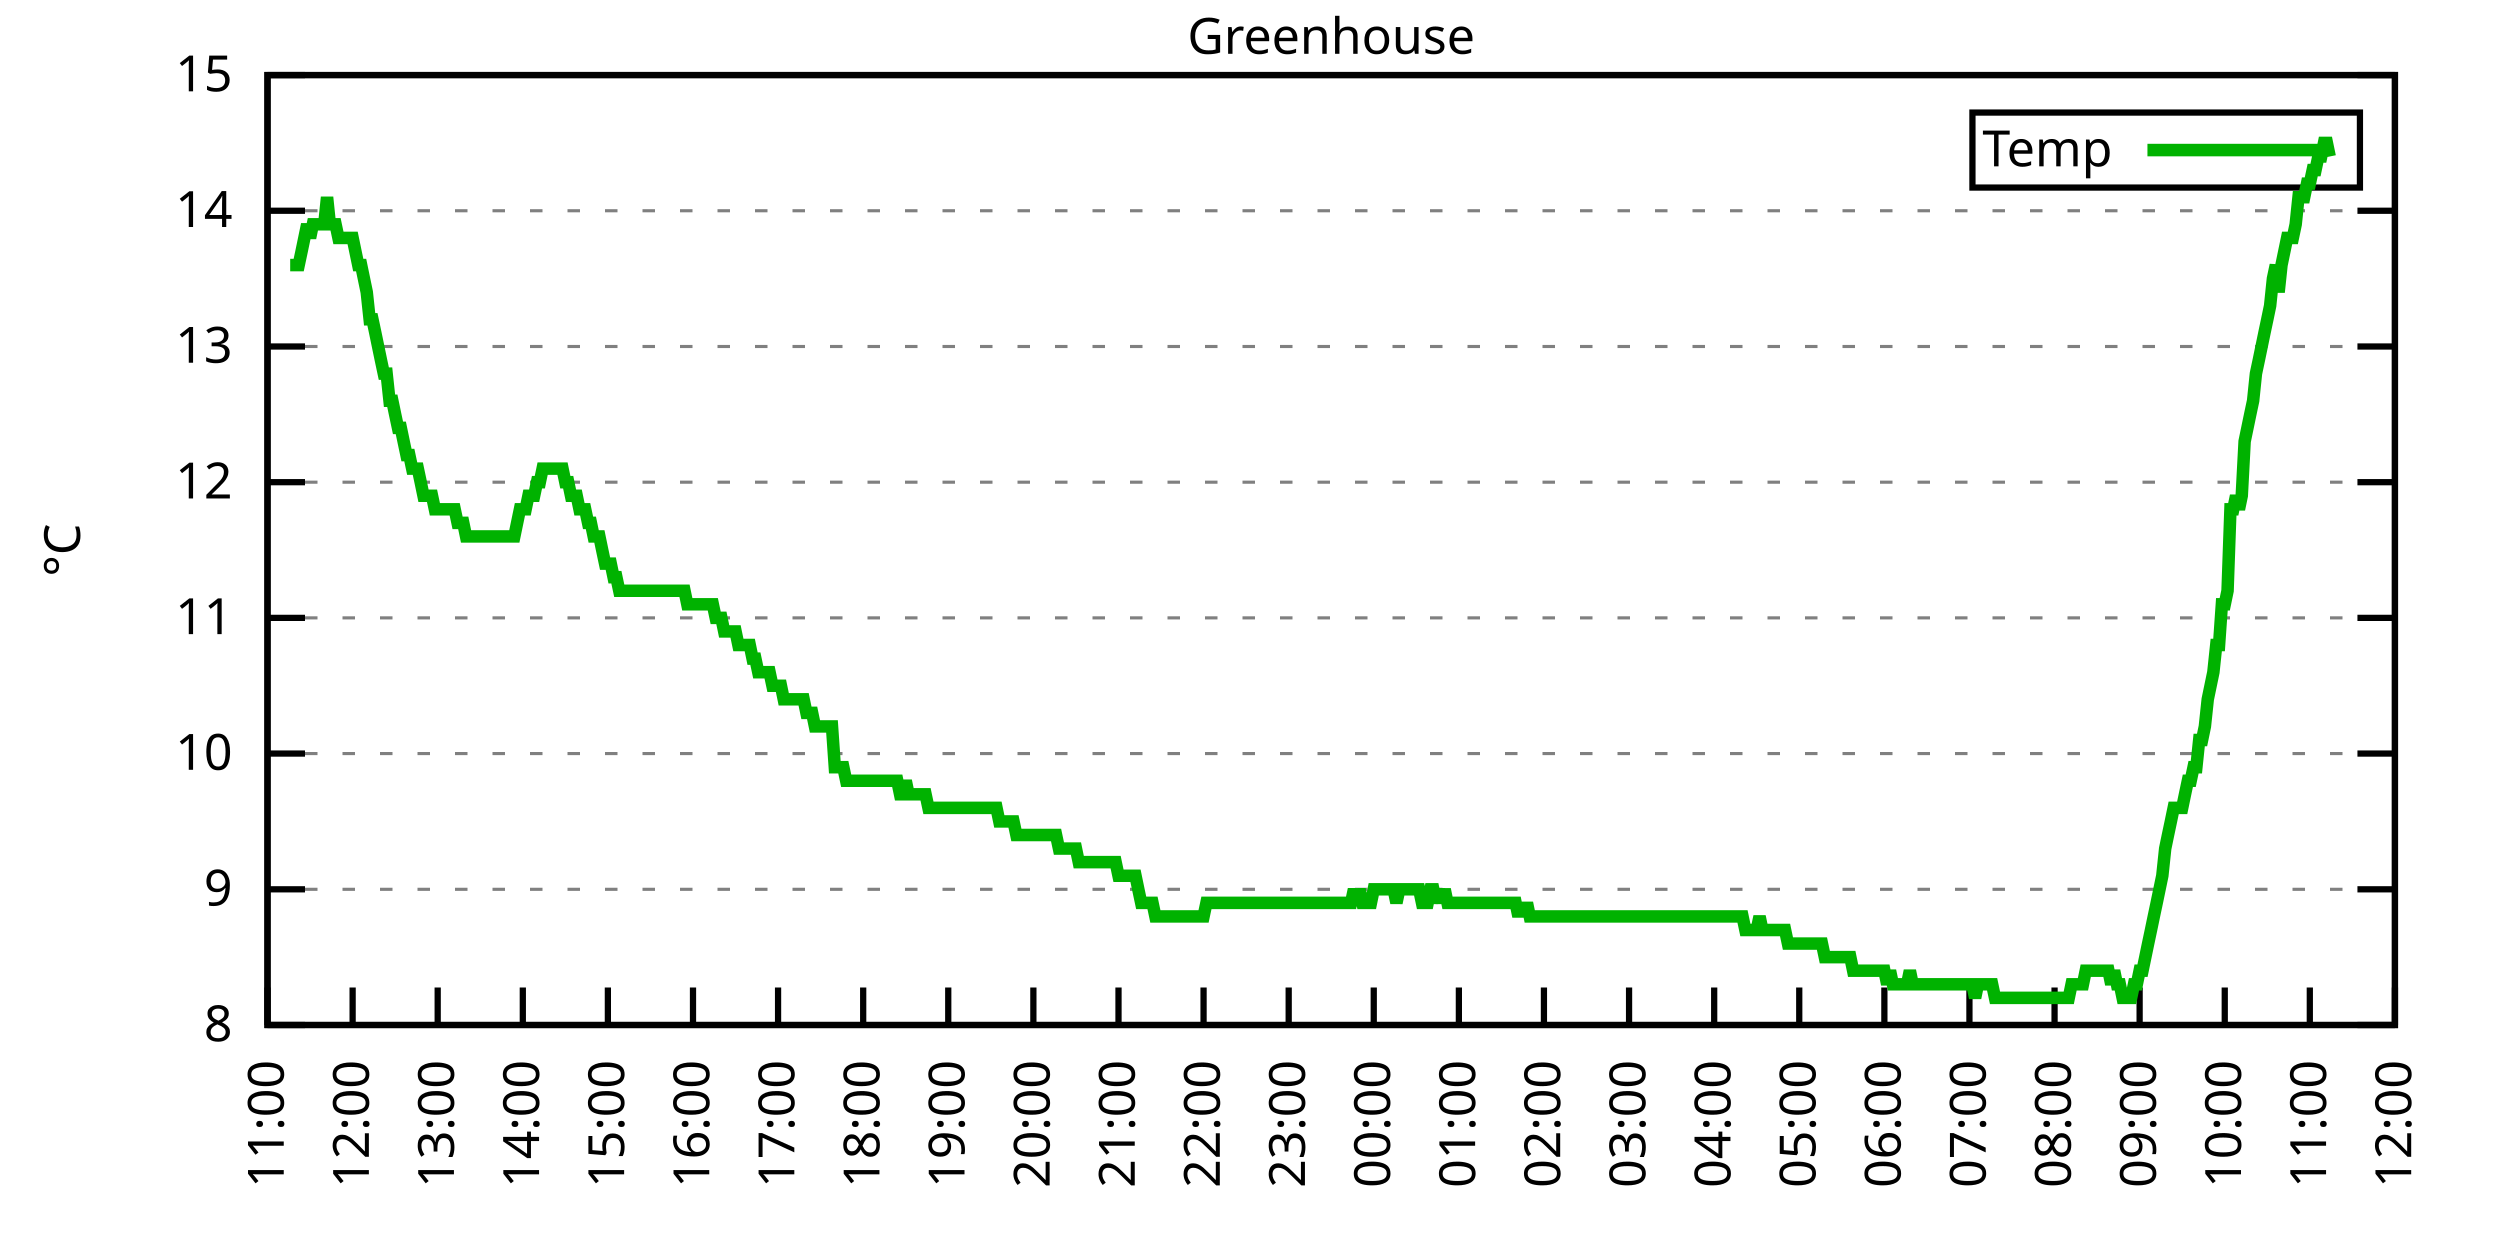
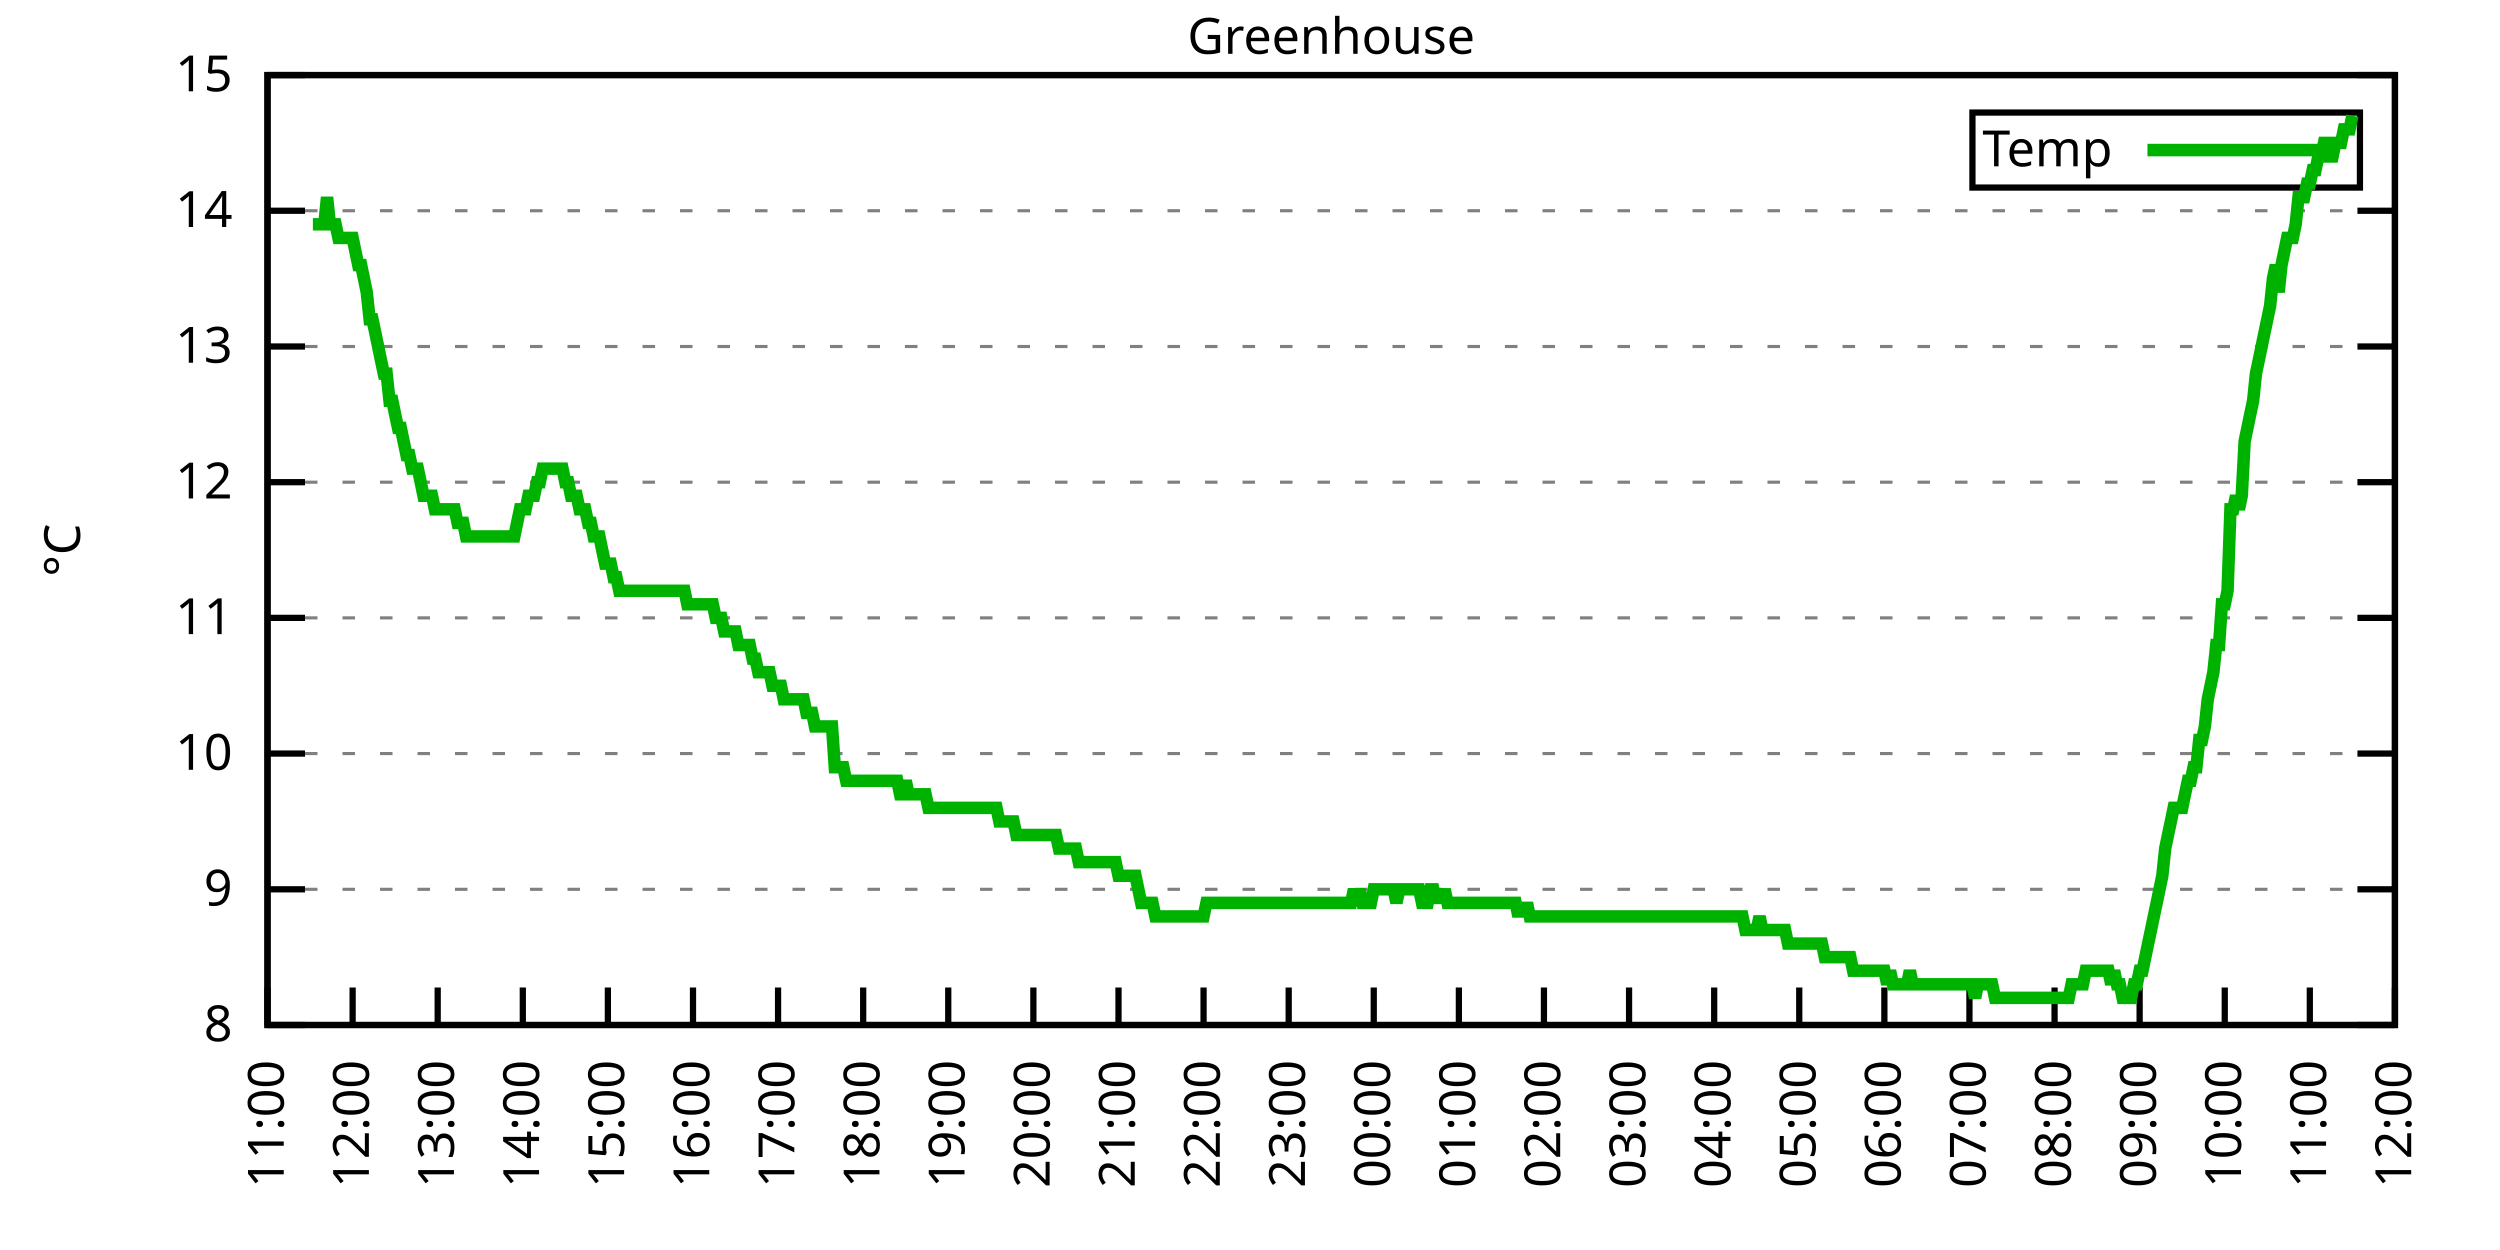
<svg xmlns="http://www.w3.org/2000/svg" xmlns:xlink="http://www.w3.org/1999/xlink" width="400" height="200" viewBox="0 0 400 200">
  <g id="gnuplot_canvas">
    <rect x="0" y="0" width="400" height="200" fill="none" />
    <defs>
      <circle id="gpDot" r="0.5" stroke-width="0.5" stroke="currentColor" />
      <path id="gpPt0" stroke-width="0.333" stroke="currentColor" d="M-1,0 h2 M0,-1 v2" />
      <path id="gpPt1" stroke-width="0.333" stroke="currentColor" d="M-1,-1 L1,1 M1,-1 L-1,1" />
      <path id="gpPt2" stroke-width="0.333" stroke="currentColor" d="M-1,0 L1,0 M0,-1 L0,1 M-1,-1 L1,1 M-1,1 L1,-1" />
      <rect id="gpPt3" stroke-width="0.333" stroke="currentColor" x="-1" y="-1" width="2" height="2" />
      <rect id="gpPt4" stroke-width="0.333" stroke="currentColor" fill="currentColor" x="-1" y="-1" width="2" height="2" />
      <circle id="gpPt5" stroke-width="0.333" stroke="currentColor" cx="0" cy="0" r="1" />
      <use xlink:href="#gpPt5" id="gpPt6" fill="currentColor" stroke="none" />
      <path id="gpPt7" stroke-width="0.333" stroke="currentColor" d="M0,-1.33 L-1.33,0.67 L1.33,0.67 z" />
      <use xlink:href="#gpPt7" id="gpPt8" fill="currentColor" stroke="none" />
      <use xlink:href="#gpPt7" id="gpPt9" stroke="currentColor" transform="rotate(180)" />
      <use xlink:href="#gpPt9" id="gpPt10" fill="currentColor" stroke="none" />
      <use xlink:href="#gpPt3" id="gpPt11" stroke="currentColor" transform="rotate(45)" />
      <use xlink:href="#gpPt11" id="gpPt12" fill="currentColor" stroke="none" />
      <path id="gpPt13" stroke-width="0.333" stroke="currentColor" d="M0,1.330 L1.265,0.411 L0.782,-1.067 L-0.782,-1.076 L-1.265,0.411 z" />
      <use xlink:href="#gpPt13" id="gpPt14" fill="currentColor" stroke="none" />
      <filter id="textbox" filterUnits="objectBoundingBox" x="0" y="0" height="1" width="1">
        <feFlood flood-color="white" flood-opacity="1" result="bgnd" />
        <feComposite in="SourceGraphic" in2="bgnd" operator="atop" />
      </filter>
      <filter id="greybox" filterUnits="objectBoundingBox" x="0" y="0" height="1" width="1">
        <feFlood flood-color="lightgrey" flood-opacity="1" result="grey" />
        <feComposite in="SourceGraphic" in2="grey" operator="atop" />
      </filter>
    </defs>
    <g fill="none" color="white" stroke="currentColor" stroke-width="1.00" stroke-linecap="butt" stroke-linejoin="miter">
</g>
    <g fill="none" color="black" stroke="currentColor" stroke-width="1.00" stroke-linecap="butt" stroke-linejoin="miter">
      <g stroke="none" shape-rendering="crispEdges">
        <polygon fill="rgb(255, 255, 255)" points="42.80,164.00 383.18,164.00 383.18,12.02 42.80,12.02 " />
      </g>
    </g>
    <g fill="none" color="black" stroke="currentColor" stroke-width="1.00" stroke-linecap="butt" stroke-linejoin="miter">
</g>
    <g fill="none" color="black" stroke="black" stroke-width="0.50" stroke-linecap="butt" stroke-linejoin="miter">
</g>
    <g fill="none" color="gray" stroke="currentColor" stroke-width="0.50" stroke-linecap="butt" stroke-linejoin="miter">
      <path stroke="gray" stroke-dasharray="2,4" class="gridline" d="M42.80,164.00 L383.19,164.00  " />
    </g>
    <g fill="none" color="gray" stroke="gray" stroke-width="1.00" stroke-linecap="butt" stroke-linejoin="miter">
</g>
    <g fill="none" color="black" stroke="currentColor" stroke-width="1.00" stroke-linecap="butt" stroke-linejoin="miter">
      <path stroke="black" d="M42.80,164.00 L48.80,164.00 M383.19,164.00 L377.19,164.00  " />
      <g transform="translate(37.20,166.60)" stroke="none" fill="black" font-family="Sans" font-size="8.00" text-anchor="end">
        <text>
          <tspan font-family="Sans"> 8</tspan>
        </text>
      </g>
    </g>
    <g fill="none" color="black" stroke="currentColor" stroke-width="1.00" stroke-linecap="butt" stroke-linejoin="miter">
</g>
    <g fill="none" color="black" stroke="black" stroke-width="0.50" stroke-linecap="butt" stroke-linejoin="miter">
</g>
    <g fill="none" color="gray" stroke="currentColor" stroke-width="0.50" stroke-linecap="butt" stroke-linejoin="miter">
      <path stroke="gray" stroke-dasharray="2,4" class="gridline" d="M42.80,142.29 L383.19,142.29  " />
    </g>
    <g fill="none" color="gray" stroke="gray" stroke-width="1.00" stroke-linecap="butt" stroke-linejoin="miter">
</g>
    <g fill="none" color="black" stroke="currentColor" stroke-width="1.00" stroke-linecap="butt" stroke-linejoin="miter">
      <path stroke="black" d="M42.80,142.29 L48.80,142.29 M383.19,142.29 L377.19,142.29  " />
      <g transform="translate(37.20,144.89)" stroke="none" fill="black" font-family="Sans" font-size="8.00" text-anchor="end">
        <text>
          <tspan font-family="Sans"> 9</tspan>
        </text>
      </g>
    </g>
    <g fill="none" color="black" stroke="currentColor" stroke-width="1.00" stroke-linecap="butt" stroke-linejoin="miter">
</g>
    <g fill="none" color="black" stroke="black" stroke-width="0.50" stroke-linecap="butt" stroke-linejoin="miter">
</g>
    <g fill="none" color="gray" stroke="currentColor" stroke-width="0.50" stroke-linecap="butt" stroke-linejoin="miter">
      <path stroke="gray" stroke-dasharray="2,4" class="gridline" d="M42.80,120.57 L383.19,120.57  " />
    </g>
    <g fill="none" color="gray" stroke="gray" stroke-width="1.00" stroke-linecap="butt" stroke-linejoin="miter">
</g>
    <g fill="none" color="black" stroke="currentColor" stroke-width="1.00" stroke-linecap="butt" stroke-linejoin="miter">
      <path stroke="black" d="M42.80,120.57 L48.80,120.57 M383.19,120.57 L377.19,120.57  " />
      <g transform="translate(37.20,123.17)" stroke="none" fill="black" font-family="Sans" font-size="8.00" text-anchor="end">
        <text>
          <tspan font-family="Sans"> 10</tspan>
        </text>
      </g>
    </g>
    <g fill="none" color="black" stroke="currentColor" stroke-width="1.00" stroke-linecap="butt" stroke-linejoin="miter">
</g>
    <g fill="none" color="black" stroke="black" stroke-width="0.50" stroke-linecap="butt" stroke-linejoin="miter">
</g>
    <g fill="none" color="gray" stroke="currentColor" stroke-width="0.50" stroke-linecap="butt" stroke-linejoin="miter">
      <path stroke="gray" stroke-dasharray="2,4" class="gridline" d="M42.80,98.86 L383.19,98.86  " />
    </g>
    <g fill="none" color="gray" stroke="gray" stroke-width="1.00" stroke-linecap="butt" stroke-linejoin="miter">
</g>
    <g fill="none" color="black" stroke="currentColor" stroke-width="1.00" stroke-linecap="butt" stroke-linejoin="miter">
      <path stroke="black" d="M42.80,98.86 L48.80,98.86 M383.19,98.86 L377.19,98.86  " />
      <g transform="translate(37.20,101.46)" stroke="none" fill="black" font-family="Sans" font-size="8.00" text-anchor="end">
        <text>
          <tspan font-family="Sans"> 11</tspan>
        </text>
      </g>
    </g>
    <g fill="none" color="black" stroke="currentColor" stroke-width="1.00" stroke-linecap="butt" stroke-linejoin="miter">
</g>
    <g fill="none" color="black" stroke="black" stroke-width="0.50" stroke-linecap="butt" stroke-linejoin="miter">
</g>
    <g fill="none" color="gray" stroke="currentColor" stroke-width="0.50" stroke-linecap="butt" stroke-linejoin="miter">
      <path stroke="gray" stroke-dasharray="2,4" class="gridline" d="M42.80,77.15 L383.19,77.15  " />
    </g>
    <g fill="none" color="gray" stroke="gray" stroke-width="1.00" stroke-linecap="butt" stroke-linejoin="miter">
</g>
    <g fill="none" color="black" stroke="currentColor" stroke-width="1.00" stroke-linecap="butt" stroke-linejoin="miter">
      <path stroke="black" d="M42.80,77.15 L48.80,77.15 M383.19,77.15 L377.19,77.15  " />
      <g transform="translate(37.20,79.75)" stroke="none" fill="black" font-family="Sans" font-size="8.00" text-anchor="end">
        <text>
          <tspan font-family="Sans"> 12</tspan>
        </text>
      </g>
    </g>
    <g fill="none" color="black" stroke="currentColor" stroke-width="1.00" stroke-linecap="butt" stroke-linejoin="miter">
</g>
    <g fill="none" color="black" stroke="black" stroke-width="0.50" stroke-linecap="butt" stroke-linejoin="miter">
</g>
    <g fill="none" color="gray" stroke="currentColor" stroke-width="0.50" stroke-linecap="butt" stroke-linejoin="miter">
      <path stroke="gray" stroke-dasharray="2,4" class="gridline" d="M42.80,55.44 L383.19,55.44  " />
    </g>
    <g fill="none" color="gray" stroke="gray" stroke-width="1.00" stroke-linecap="butt" stroke-linejoin="miter">
</g>
    <g fill="none" color="black" stroke="currentColor" stroke-width="1.00" stroke-linecap="butt" stroke-linejoin="miter">
      <path stroke="black" d="M42.80,55.44 L48.80,55.44 M383.19,55.44 L377.19,55.44  " />
      <g transform="translate(37.20,58.04)" stroke="none" fill="black" font-family="Sans" font-size="8.00" text-anchor="end">
        <text>
          <tspan font-family="Sans"> 13</tspan>
        </text>
      </g>
    </g>
    <g fill="none" color="black" stroke="currentColor" stroke-width="1.00" stroke-linecap="butt" stroke-linejoin="miter">
</g>
    <g fill="none" color="black" stroke="black" stroke-width="0.50" stroke-linecap="butt" stroke-linejoin="miter">
</g>
    <g fill="none" color="gray" stroke="currentColor" stroke-width="0.50" stroke-linecap="butt" stroke-linejoin="miter">
      <path stroke="gray" stroke-dasharray="2,4" class="gridline" d="M42.80,33.72 L383.19,33.72  " />
    </g>
    <g fill="none" color="gray" stroke="gray" stroke-width="1.00" stroke-linecap="butt" stroke-linejoin="miter">
</g>
    <g fill="none" color="black" stroke="currentColor" stroke-width="1.00" stroke-linecap="butt" stroke-linejoin="miter">
      <path stroke="black" d="M42.80,33.72 L48.80,33.72 M383.19,33.72 L377.19,33.72  " />
      <g transform="translate(37.20,36.32)" stroke="none" fill="black" font-family="Sans" font-size="8.00" text-anchor="end">
        <text>
          <tspan font-family="Sans"> 14</tspan>
        </text>
      </g>
    </g>
    <g fill="none" color="black" stroke="currentColor" stroke-width="1.00" stroke-linecap="butt" stroke-linejoin="miter">
</g>
    <g fill="none" color="black" stroke="black" stroke-width="0.50" stroke-linecap="butt" stroke-linejoin="miter">
</g>
    <g fill="none" color="gray" stroke="currentColor" stroke-width="0.50" stroke-linecap="butt" stroke-linejoin="miter">
      <path stroke="gray" stroke-dasharray="2,4" class="gridline" d="M42.80,12.01 L383.19,12.01  " />
    </g>
    <g fill="none" color="gray" stroke="gray" stroke-width="1.00" stroke-linecap="butt" stroke-linejoin="miter">
</g>
    <g fill="none" color="black" stroke="currentColor" stroke-width="1.00" stroke-linecap="butt" stroke-linejoin="miter">
      <path stroke="black" d="M42.80,12.01 L48.80,12.01 M383.19,12.01 L377.19,12.01  " />
      <g transform="translate(37.20,14.61)" stroke="none" fill="black" font-family="Sans" font-size="8.00" text-anchor="end">
        <text>
          <tspan font-family="Sans"> 15</tspan>
        </text>
      </g>
    </g>
    <g fill="none" color="black" stroke="currentColor" stroke-width="1.00" stroke-linecap="butt" stroke-linejoin="miter">
      <path stroke="black" d="M42.80,164.00 L42.80,158.00  " />
      <g transform="translate(45.40,169.60) rotate(270.00)" stroke="none" fill="black" font-family="Sans" font-size="8.00" text-anchor="end">
        <text>
          <tspan font-family="Sans">11:00</tspan>
        </text>
      </g>
    </g>
    <g fill="none" color="black" stroke="currentColor" stroke-width="1.00" stroke-linecap="butt" stroke-linejoin="miter">
      <path stroke="black" d="M56.42,164.00 L56.42,158.00  " />
      <g transform="translate(59.02,169.60) rotate(270.00)" stroke="none" fill="black" font-family="Sans" font-size="8.00" text-anchor="end">
        <text>
          <tspan font-family="Sans">12:00</tspan>
        </text>
      </g>
    </g>
    <g fill="none" color="black" stroke="currentColor" stroke-width="1.00" stroke-linecap="butt" stroke-linejoin="miter">
      <path stroke="black" d="M70.03,164.00 L70.03,158.00  " />
      <g transform="translate(72.63,169.60) rotate(270.00)" stroke="none" fill="black" font-family="Sans" font-size="8.00" text-anchor="end">
        <text>
          <tspan font-family="Sans">13:00</tspan>
        </text>
      </g>
    </g>
    <g fill="none" color="black" stroke="currentColor" stroke-width="1.00" stroke-linecap="butt" stroke-linejoin="miter">
      <path stroke="black" d="M83.65,164.00 L83.65,158.00  " />
      <g transform="translate(86.25,169.60) rotate(270.00)" stroke="none" fill="black" font-family="Sans" font-size="8.00" text-anchor="end">
        <text>
          <tspan font-family="Sans">14:00</tspan>
        </text>
      </g>
    </g>
    <g fill="none" color="black" stroke="currentColor" stroke-width="1.00" stroke-linecap="butt" stroke-linejoin="miter">
      <path stroke="black" d="M97.26,164.00 L97.26,158.00  " />
      <g transform="translate(99.86,169.60) rotate(270.00)" stroke="none" fill="black" font-family="Sans" font-size="8.00" text-anchor="end">
        <text>
          <tspan font-family="Sans">15:00</tspan>
        </text>
      </g>
    </g>
    <g fill="none" color="black" stroke="currentColor" stroke-width="1.00" stroke-linecap="butt" stroke-linejoin="miter">
      <path stroke="black" d="M110.88,164.00 L110.88,158.00  " />
      <g transform="translate(113.48,169.60) rotate(270.00)" stroke="none" fill="black" font-family="Sans" font-size="8.00" text-anchor="end">
        <text>
          <tspan font-family="Sans">16:00</tspan>
        </text>
      </g>
    </g>
    <g fill="none" color="black" stroke="currentColor" stroke-width="1.00" stroke-linecap="butt" stroke-linejoin="miter">
      <path stroke="black" d="M124.49,164.00 L124.49,158.00  " />
      <g transform="translate(127.09,169.60) rotate(270.00)" stroke="none" fill="black" font-family="Sans" font-size="8.00" text-anchor="end">
        <text>
          <tspan font-family="Sans">17:00</tspan>
        </text>
      </g>
    </g>
    <g fill="none" color="black" stroke="currentColor" stroke-width="1.00" stroke-linecap="butt" stroke-linejoin="miter">
      <path stroke="black" d="M138.11,164.00 L138.11,158.00  " />
      <g transform="translate(140.71,169.60) rotate(270.00)" stroke="none" fill="black" font-family="Sans" font-size="8.00" text-anchor="end">
        <text>
          <tspan font-family="Sans">18:00</tspan>
        </text>
      </g>
    </g>
    <g fill="none" color="black" stroke="currentColor" stroke-width="1.00" stroke-linecap="butt" stroke-linejoin="miter">
      <path stroke="black" d="M151.72,164.00 L151.72,158.00  " />
      <g transform="translate(154.32,169.60) rotate(270.00)" stroke="none" fill="black" font-family="Sans" font-size="8.00" text-anchor="end">
        <text>
          <tspan font-family="Sans">19:00</tspan>
        </text>
      </g>
    </g>
    <g fill="none" color="black" stroke="currentColor" stroke-width="1.00" stroke-linecap="butt" stroke-linejoin="miter">
      <path stroke="black" d="M165.34,164.00 L165.34,158.00  " />
      <g transform="translate(167.94,169.60) rotate(270.00)" stroke="none" fill="black" font-family="Sans" font-size="8.00" text-anchor="end">
        <text>
          <tspan font-family="Sans">20:00</tspan>
        </text>
      </g>
    </g>
    <g fill="none" color="black" stroke="currentColor" stroke-width="1.00" stroke-linecap="butt" stroke-linejoin="miter">
      <path stroke="black" d="M178.96,164.00 L178.96,158.00  " />
      <g transform="translate(181.56,169.60) rotate(270.00)" stroke="none" fill="black" font-family="Sans" font-size="8.00" text-anchor="end">
        <text>
          <tspan font-family="Sans">21:00</tspan>
        </text>
      </g>
    </g>
    <g fill="none" color="black" stroke="currentColor" stroke-width="1.00" stroke-linecap="butt" stroke-linejoin="miter">
      <path stroke="black" d="M192.57,164.00 L192.57,158.00  " />
      <g transform="translate(195.17,169.60) rotate(270.00)" stroke="none" fill="black" font-family="Sans" font-size="8.00" text-anchor="end">
        <text>
          <tspan font-family="Sans">22:00</tspan>
        </text>
      </g>
    </g>
    <g fill="none" color="black" stroke="currentColor" stroke-width="1.00" stroke-linecap="butt" stroke-linejoin="miter">
      <path stroke="black" d="M206.19,164.00 L206.19,158.00  " />
      <g transform="translate(208.79,169.60) rotate(270.00)" stroke="none" fill="black" font-family="Sans" font-size="8.00" text-anchor="end">
        <text>
          <tspan font-family="Sans">23:00</tspan>
        </text>
      </g>
    </g>
    <g fill="none" color="black" stroke="currentColor" stroke-width="1.00" stroke-linecap="butt" stroke-linejoin="miter">
      <path stroke="black" d="M219.80,164.00 L219.80,158.00  " />
      <g transform="translate(222.40,169.60) rotate(270.00)" stroke="none" fill="black" font-family="Sans" font-size="8.00" text-anchor="end">
        <text>
          <tspan font-family="Sans">00:00</tspan>
        </text>
      </g>
    </g>
    <g fill="none" color="black" stroke="currentColor" stroke-width="1.00" stroke-linecap="butt" stroke-linejoin="miter">
      <path stroke="black" d="M233.42,164.00 L233.42,158.00  " />
      <g transform="translate(236.02,169.60) rotate(270.00)" stroke="none" fill="black" font-family="Sans" font-size="8.00" text-anchor="end">
        <text>
          <tspan font-family="Sans">01:00</tspan>
        </text>
      </g>
    </g>
    <g fill="none" color="black" stroke="currentColor" stroke-width="1.00" stroke-linecap="butt" stroke-linejoin="miter">
      <path stroke="black" d="M247.03,164.00 L247.03,158.00  " />
      <g transform="translate(249.63,169.60) rotate(270.00)" stroke="none" fill="black" font-family="Sans" font-size="8.00" text-anchor="end">
        <text>
          <tspan font-family="Sans">02:00</tspan>
        </text>
      </g>
    </g>
    <g fill="none" color="black" stroke="currentColor" stroke-width="1.00" stroke-linecap="butt" stroke-linejoin="miter">
      <path stroke="black" d="M260.65,164.00 L260.65,158.00  " />
      <g transform="translate(263.25,169.60) rotate(270.00)" stroke="none" fill="black" font-family="Sans" font-size="8.00" text-anchor="end">
        <text>
          <tspan font-family="Sans">03:00</tspan>
        </text>
      </g>
    </g>
    <g fill="none" color="black" stroke="currentColor" stroke-width="1.00" stroke-linecap="butt" stroke-linejoin="miter">
      <path stroke="black" d="M274.27,164.00 L274.27,158.00  " />
      <g transform="translate(276.87,169.60) rotate(270.00)" stroke="none" fill="black" font-family="Sans" font-size="8.00" text-anchor="end">
        <text>
          <tspan font-family="Sans">04:00</tspan>
        </text>
      </g>
    </g>
    <g fill="none" color="black" stroke="currentColor" stroke-width="1.00" stroke-linecap="butt" stroke-linejoin="miter">
      <path stroke="black" d="M287.88,164.00 L287.88,158.00  " />
      <g transform="translate(290.48,169.60) rotate(270.00)" stroke="none" fill="black" font-family="Sans" font-size="8.00" text-anchor="end">
        <text>
          <tspan font-family="Sans">05:00</tspan>
        </text>
      </g>
    </g>
    <g fill="none" color="black" stroke="currentColor" stroke-width="1.00" stroke-linecap="butt" stroke-linejoin="miter">
      <path stroke="black" d="M301.50,164.00 L301.50,158.00  " />
      <g transform="translate(304.10,169.60) rotate(270.00)" stroke="none" fill="black" font-family="Sans" font-size="8.00" text-anchor="end">
        <text>
          <tspan font-family="Sans">06:00</tspan>
        </text>
      </g>
    </g>
    <g fill="none" color="black" stroke="currentColor" stroke-width="1.00" stroke-linecap="butt" stroke-linejoin="miter">
      <path stroke="black" d="M315.11,164.00 L315.11,158.00  " />
      <g transform="translate(317.71,169.60) rotate(270.00)" stroke="none" fill="black" font-family="Sans" font-size="8.00" text-anchor="end">
        <text>
          <tspan font-family="Sans">07:00</tspan>
        </text>
      </g>
    </g>
    <g fill="none" color="black" stroke="currentColor" stroke-width="1.00" stroke-linecap="butt" stroke-linejoin="miter">
      <path stroke="black" d="M328.73,164.00 L328.73,158.00  " />
      <g transform="translate(331.33,169.60) rotate(270.00)" stroke="none" fill="black" font-family="Sans" font-size="8.00" text-anchor="end">
        <text>
          <tspan font-family="Sans">08:00</tspan>
        </text>
      </g>
    </g>
    <g fill="none" color="black" stroke="currentColor" stroke-width="1.00" stroke-linecap="butt" stroke-linejoin="miter">
      <path stroke="black" d="M342.34,164.00 L342.34,158.00  " />
      <g transform="translate(344.94,169.60) rotate(270.00)" stroke="none" fill="black" font-family="Sans" font-size="8.00" text-anchor="end">
        <text>
          <tspan font-family="Sans">09:00</tspan>
        </text>
      </g>
    </g>
    <g fill="none" color="black" stroke="currentColor" stroke-width="1.00" stroke-linecap="butt" stroke-linejoin="miter">
      <path stroke="black" d="M355.96,164.00 L355.96,158.00  " />
      <g transform="translate(358.56,169.60) rotate(270.00)" stroke="none" fill="black" font-family="Sans" font-size="8.00" text-anchor="end">
        <text>
          <tspan font-family="Sans">10:00</tspan>
        </text>
      </g>
    </g>
    <g fill="none" color="black" stroke="currentColor" stroke-width="1.00" stroke-linecap="butt" stroke-linejoin="miter">
      <path stroke="black" d="M369.57,164.00 L369.57,158.00  " />
      <g transform="translate(372.17,169.60) rotate(270.00)" stroke="none" fill="black" font-family="Sans" font-size="8.00" text-anchor="end">
        <text>
          <tspan font-family="Sans">11:00</tspan>
        </text>
      </g>
    </g>
    <g fill="none" color="black" stroke="currentColor" stroke-width="1.00" stroke-linecap="butt" stroke-linejoin="miter">
      <path stroke="black" d="M383.19,164.00 L383.19,158.00  " />
      <g transform="translate(385.79,169.60) rotate(270.00)" stroke="none" fill="black" font-family="Sans" font-size="8.00" text-anchor="end">
        <text>
          <tspan font-family="Sans">12:00</tspan>
        </text>
      </g>
    </g>
    <g fill="none" color="black" stroke="currentColor" stroke-width="1.00" stroke-linecap="butt" stroke-linejoin="miter">
</g>
    <g fill="none" color="black" stroke="currentColor" stroke-width="1.00" stroke-linecap="butt" stroke-linejoin="miter">
      <path stroke="black" d="M42.80,12.01 L42.80,164.00 L383.19,164.00 L383.19,12.01 L42.80,12.01 Z  " />
    </g>
    <g fill="none" color="black" stroke="currentColor" stroke-width="1.00" stroke-linecap="butt" stroke-linejoin="miter">
</g>
    <g fill="none" color="black" stroke="currentColor" stroke-width="1.00" stroke-linecap="butt" stroke-linejoin="miter">
      <path stroke="black" d="M315.59,30.01 L315.59,18.01 L377.59,18.01 L377.59,30.01 L315.59,30.01 Z  " />
    </g>
    <g id="Greenhouse_plot_1">
      <g fill="none" color="white" stroke="black" stroke-width="2.00" stroke-linecap="butt" stroke-linejoin="miter">
</g>
      <g fill="none" color="black" stroke="currentColor" stroke-width="2.00" stroke-linecap="butt" stroke-linejoin="miter">
        <g transform="translate(337.99,26.61)" stroke="none" fill="black" font-family="Sans" font-size="8.00" text-anchor="end">
          <text>
            <tspan font-family="Sans">Temp</tspan>
          </text>
        </g>
      </g>
      <g fill="none" color="black" stroke="currentColor" stroke-width="2.00" stroke-linecap="butt" stroke-linejoin="miter">
-         <path stroke="rgb(  0, 178,   0)" d="M343.59,24.01 L371.99,24.01 M46.43,42.41 L46.88,42.41 L47.34,42.41 L47.79,42.41 L48.25,40.24 L48.70,38.07   L49.15,35.89 L49.61,38.07 L50.06,35.89 L50.52,35.89 L50.97,35.89 L51.42,35.89 L51.88,35.89 L52.33,31.55   L52.78,35.89 L53.24,35.89 L53.69,35.89 L54.15,38.07 L54.60,38.07 L55.05,38.07 L55.51,38.07 L55.96,38.07   L56.42,38.07 L56.87,40.24 L57.32,42.41 L57.78,42.41 L58.23,44.58 L58.68,46.75 L59.14,51.09 L59.59,51.09   L60.05,53.26 L60.50,55.44 L60.95,57.61 L61.41,59.78 L61.86,59.78 L62.32,64.12 L62.77,64.12 L63.22,66.29   L63.68,68.46 L64.13,68.46 L64.58,70.63 L65.04,72.81 L65.49,72.81 L65.95,74.98 L66.40,74.98 L66.85,74.98   L67.31,77.15 L67.76,79.32 L68.22,79.32 L68.67,79.32 L69.12,79.32 L69.58,81.49 L70.03,81.49 L70.49,81.49   L70.94,81.49 L71.39,81.49 L71.85,81.49 L72.30,81.49 L72.75,81.49 L73.21,83.66 L73.66,83.66 L74.12,83.66   L74.57,85.83 L75.02,85.83 L75.48,85.83 L75.93,85.83 L76.39,85.83 L76.84,85.83 L77.29,85.83 L77.75,85.83   L78.20,85.83 L78.65,85.83 L79.11,85.83 L79.56,85.83 L80.02,85.83 L80.47,85.83 L80.92,85.83 L81.38,85.83   L81.83,85.83 L82.29,85.83 L82.74,83.66 L83.19,81.49 L83.65,81.49 L84.10,81.49 L84.55,79.32 L85.01,79.32   L85.46,79.32 L85.92,77.15 L86.37,77.15 L86.82,74.98 L87.28,74.98 L87.73,74.98 L88.19,74.98 L88.64,74.98   L89.09,74.98 L89.55,74.98 L90.00,74.98 L90.45,77.15 L90.91,77.15 L91.36,79.32 L91.82,79.32 L92.27,79.32   L92.72,81.49 L93.18,81.49 L93.63,81.49 L94.09,83.66 L94.54,83.66 L94.99,85.83 L95.45,85.83 L95.90,85.83   L96.35,88.00 L96.81,90.18 L97.26,90.18 L97.72,90.18 L98.17,92.35 L98.62,92.35 L99.08,94.52 L99.53,94.52   L99.99,94.52 L100.44,94.52 L100.89,94.52 L101.35,94.52 L101.80,94.52 L102.25,94.52 L102.71,94.52 L103.16,94.52   L103.62,94.52 L104.07,94.52 L104.52,94.52 L104.98,94.52 L105.43,94.52 L105.89,94.52 L106.34,94.52 L106.79,94.52   L107.25,94.52 L107.70,94.52 L108.15,94.52 L108.61,94.52 L109.06,94.52 L109.52,94.52 L109.97,96.69 L110.42,96.69   L110.88,96.69 L111.33,96.69 L111.79,96.69 L112.24,96.69 L112.69,96.69 L113.15,96.69 L113.60,96.69 L114.05,96.69   L114.51,98.86 L114.96,98.86 L115.42,98.86 L115.87,101.03 L116.32,101.03 L116.78,101.03 L117.23,101.03 L117.69,101.03   L118.14,103.20 L118.59,103.20 L119.05,103.20 L119.50,103.20 L119.96,103.20 L120.41,105.38 L120.86,105.38 L121.32,107.55   L121.77,107.55 L122.22,107.55 L122.68,107.55 L123.13,107.55 L123.59,109.72 L124.04,109.72 L124.49,109.72 L124.95,109.72   L125.40,111.89 L125.86,111.89 L126.31,111.89 L126.76,111.89 L127.22,111.89 L127.67,111.89 L128.12,111.89 L128.58,111.89   L129.03,114.06 L129.49,114.06 L129.94,114.06 L130.39,116.23 L130.85,116.23 L131.30,116.23 L131.76,116.23 L132.21,116.23   L132.66,116.23 L133.12,116.23 L133.57,122.75 L134.02,122.75 L134.48,122.75 L134.93,122.75 L135.39,124.92 L135.84,124.92   L136.29,124.92 L136.75,124.92 L137.20,124.92 L137.66,124.92 L138.11,124.92 L138.56,124.92 L139.02,124.92 L139.47,124.92   L139.92,124.92 L140.38,124.92 L140.83,124.92 L141.29,124.92 L141.74,124.92 L142.19,124.92 L142.65,124.92 L143.10,124.92   L143.56,124.92 L144.01,127.09 L144.46,127.09 L144.92,124.92 L145.37,127.09 L145.82,127.09 L146.28,127.09 L146.73,127.09   L147.19,127.09 L147.64,127.09 L148.09,127.09 L148.55,129.26 L149.00,129.26 L149.46,129.26 L149.91,129.26 L150.36,129.26   L150.82,129.26 L151.27,129.26 L151.72,129.26 L152.18,129.26 L152.63,129.26 L153.09,129.26 L153.54,129.26 L153.99,129.26   L154.45,129.26 L154.90,129.26 L155.36,129.26 L155.81,129.26 L156.26,129.26 L156.72,129.26 L157.17,129.26 L157.62,129.26   L158.08,129.26 L158.53,129.26 L158.99,129.26 L159.44,129.26 L159.89,131.43 L160.35,131.43 L160.80,131.43 L161.26,131.43   L161.71,131.43 L162.16,131.43 L162.62,133.60 L163.07,133.60 L163.52,133.60 L163.98,133.60 L164.43,133.60 L164.89,133.60   L165.34,133.60 L165.79,133.60 L166.25,133.60 L166.70,133.60 L167.16,133.60 L167.61,133.60 L168.06,133.60 L168.52,133.60   L168.97,133.60 L169.43,135.77 L169.88,135.77 L170.33,135.77 L170.79,135.77 L171.24,135.77 L171.69,135.77 L172.15,135.77   L172.60,137.94 L173.06,137.94 L173.51,137.94 L173.96,137.94 L174.42,137.94 L174.87,137.94 L175.33,137.94 L175.78,137.94   L176.23,137.94 L176.69,137.94 L177.14,137.94 L177.59,137.94 L178.05,137.94 L178.50,137.94 L178.96,140.12 L179.41,140.12   L179.86,140.12 L180.32,140.12 L180.77,140.12 L181.23,140.12 L181.68,140.12 L182.13,142.29 L182.59,144.46 L183.04,144.46   L183.49,144.46 L183.95,144.46 L184.40,144.46 L184.86,146.63 L185.31,146.63 L185.76,146.63 L186.22,146.63 L186.67,146.63   L187.13,146.63 L187.58,146.63 L188.03,146.63 L188.49,146.63 L188.94,146.63 L189.39,146.63 L189.85,146.63 L190.30,146.63   L190.76,146.63 L191.21,146.63 L191.66,146.63 L192.12,146.63 L192.57,146.63 L193.03,144.46 L193.48,144.46 L193.93,144.46   L194.39,144.46 L194.84,144.46 L195.29,144.46 L195.75,144.46 L196.20,144.46 L196.66,144.46 L197.11,144.46 L197.56,144.46   L198.02,144.46 L198.47,144.46 L198.93,144.46 L199.38,144.46 L199.83,144.46 L200.29,144.46 L200.74,144.46 L201.19,144.46   L201.65,144.46 L202.10,144.46 L202.56,144.46 L203.01,144.46 L203.46,144.46 L203.92,144.46 L204.37,144.46 L204.83,144.46   L205.28,144.46 L205.73,144.46 L206.19,144.46 L206.64,144.46 L207.09,144.46 L207.55,144.46 L208.00,144.46 L208.46,144.46   L208.91,144.46 L209.36,144.46 L209.82,144.46 L210.27,144.46 L210.73,144.46 L211.18,144.46 L211.63,144.46 L212.09,144.46   L212.54,144.46 L213.00,144.46 L213.45,144.46 L213.90,144.46 L214.36,144.46 L214.81,144.46 L215.26,144.46 L215.72,144.46   L216.17,144.46 L216.63,142.29 L217.08,144.46 L217.53,142.29 L217.99,144.46 L218.44,144.46 L218.90,144.46 L219.35,144.46   L219.80,142.29 L220.26,142.29 L220.71,142.29 L221.16,142.29 L221.62,142.29 L222.07,142.29 L222.53,142.29 L222.98,142.29   L223.43,144.46 L223.89,142.29 L224.34,142.29 L224.80,142.29 L225.25,142.29 L225.70,142.29 L226.16,142.29 L226.61,142.29   L227.06,142.29 L227.52,144.46 L227.97,144.46 L228.43,144.46 L228.88,142.29 L229.33,142.29 L229.79,144.46 L230.24,142.29   L230.70,144.46 L231.15,142.29 L231.60,144.46 L232.06,144.46 L232.51,144.46 L232.96,144.46 L233.42,144.46 L233.87,144.46   L234.33,144.46 L234.78,144.46 L235.23,144.46 L235.69,144.46 L236.14,144.46 L236.60,144.46 L237.05,144.46 L237.50,144.46   L237.96,144.46 L238.41,144.46 L238.86,144.46 L239.32,144.46 L239.77,144.46 L240.23,144.46 L240.68,144.46 L241.13,144.46   L241.59,144.46 L242.04,144.46 L242.50,144.46 L242.95,146.63 L243.40,144.46 L243.86,146.63 L244.31,144.46 L244.76,146.63   L245.22,146.63 L245.67,146.63 L246.13,146.63 L246.58,146.63 L247.03,146.63 L247.49,146.63 L247.94,146.63 L248.40,146.63   L248.85,146.63 L249.30,146.63 L249.76,146.63 L250.21,146.63 L250.66,146.63 L251.12,146.63 L251.57,146.63 L252.03,146.63   L252.48,146.63 L252.93,146.63 L253.39,146.63 L253.84,146.63 L254.30,146.63 L254.75,146.63 L255.20,146.63 L255.66,146.63   L256.11,146.63 L256.56,146.63 L257.02,146.63 L257.47,146.63 L257.93,146.63 L258.38,146.63 L258.83,146.63 L259.29,146.63   L259.74,146.63 L260.20,146.63 L260.65,146.63 L261.10,146.63 L261.56,146.63 L262.01,146.63 L262.47,146.63 L262.92,146.63   L263.37,146.63 L263.83,146.63 L264.28,146.63 L264.73,146.63 L265.19,146.63 L265.64,146.63 L266.10,146.63 L266.55,146.63   L267.00,146.63 L267.46,146.63 L267.91,146.63 L268.37,146.63 L268.82,146.63 L269.27,146.63 L269.73,146.63 L270.18,146.63   L270.63,146.63 L271.09,146.63 L271.54,146.63 L272.00,146.63 L272.45,146.63 L272.90,146.63 L273.36,146.63 L273.81,146.63   L274.27,146.63 L274.72,146.63 L275.17,146.63 L275.63,146.63 L276.08,146.63 L276.53,146.63 L276.99,146.63 L277.44,146.63   L277.90,146.63 L278.35,146.63 L278.80,146.63 L279.26,148.80 L279.71,148.80 L280.17,148.80 L280.62,148.80 L281.07,148.80   L281.53,146.63 L281.98,148.80 L282.43,148.80 L282.89,148.80 L283.34,148.80 L283.80,148.80 L284.25,148.80 L284.70,148.80   L285.16,148.80 L285.61,148.80 L286.07,150.97 L286.52,150.97 L286.97,150.97 L287.43,150.97 L287.88,150.97 L288.33,150.97   L288.79,150.97 L289.24,150.97 L289.70,150.97 L290.15,150.97 L290.60,150.97 L291.06,150.97 L291.51,150.97 L291.97,153.14   L292.42,153.14 L292.87,153.14 L293.33,153.14 L293.78,153.14 L294.23,153.14 L294.69,153.14 L295.14,153.14 L295.60,153.14   L296.05,153.14 L296.50,155.31 L296.96,155.31 L297.41,155.31 L297.87,155.31 L298.32,155.31 L298.77,155.31 L299.23,155.31   L299.68,155.31 L300.13,155.31 L300.59,155.31 L301.04,155.31 L301.50,155.31 L301.95,157.49 L302.40,155.31 L302.86,157.49   L303.31,157.49 L303.77,157.49 L304.22,157.49 L304.67,157.49 L305.13,157.49 L305.58,155.31 L306.03,157.49 L306.49,157.49   L306.94,157.49 L307.40,157.49 L307.85,157.49 L308.30,157.49 L308.76,157.49 L309.21,157.49 L309.67,157.49 L310.12,157.49   L310.57,157.49 L311.03,157.49 L311.48,157.49 L311.94,157.49 L312.39,157.49 L312.84,157.49 L313.30,157.49 L313.75,157.49   L314.20,157.49 L314.66,157.49 L315.11,157.49 L315.57,157.49 L316.02,159.66 L316.47,157.49 L316.93,157.49 L317.38,157.49   L317.84,157.49 L318.29,157.49 L318.74,157.49 L319.20,159.66 L319.65,159.66 L320.10,159.66 L320.56,159.66 L321.01,159.66   L321.47,159.66 L321.92,159.66 L322.37,159.66 L322.83,159.66 L323.28,159.66 L323.74,159.66 L324.19,159.66 L324.64,159.66   L325.10,159.66 L325.55,159.66 L326.00,159.66 L326.46,159.66 L326.91,159.66 L327.37,159.66 L327.82,159.66 L328.27,159.66   L328.73,159.66 L329.18,159.66 L329.64,159.66 L330.09,159.66 L330.54,159.66 L331.00,159.66 L331.45,157.49 L331.90,157.49   L332.36,157.49 L332.81,157.49 L333.27,157.49 L333.72,155.31 L334.17,155.31 L334.63,155.31 L335.08,155.31 L335.54,155.31   L335.99,155.31 L336.44,155.31 L336.90,155.31 L337.35,155.31 L337.80,157.49 L338.26,155.31 L338.71,157.49 L339.17,157.49   L339.62,159.66 L340.07,159.66 L340.53,159.66 L340.98,159.66 L341.44,157.49 L341.89,157.49 L342.34,155.31 L342.80,155.31   L343.25,153.14 L343.70,150.97 L344.16,148.80 L344.61,146.63 L345.07,144.46 L345.52,142.29 L345.97,140.12 L346.43,135.77   L346.88,133.60 L347.34,131.43 L347.79,129.26 L348.24,129.26 L348.70,129.26 L349.15,129.26 L349.60,127.09 L350.06,124.92   L350.51,124.92 L350.97,122.75 L351.42,122.75 L351.87,118.40 L352.33,118.40 L352.78,116.23 L353.24,111.89 L353.69,109.72   L354.14,107.55 L354.60,103.20 L355.05,103.20 L355.50,96.69 L355.96,96.69 L356.41,94.52 L356.87,81.49 L357.32,81.49   L357.77,79.32 L358.23,81.49 L358.68,79.32 L359.14,70.63 L359.59,68.46 L360.04,66.29 L360.50,64.12 L360.95,59.78   L361.41,57.61 L361.86,55.44 L362.31,53.26 L362.77,51.09 L363.22,48.92 L363.67,44.58 L364.13,42.41 L364.58,46.75   L365.04,42.41 L365.49,40.24 L365.94,38.07 L366.40,38.07 L366.85,38.07 L367.31,35.89 L367.76,31.55 L368.21,31.55   L368.67,31.55 L369.12,29.38 L369.57,29.38 L370.03,27.21 L370.48,27.21 L370.94,25.04 L371.39,25.04 L371.84,22.87   L372.30,22.87 L372.75,25.04  " />
+         <path stroke="rgb(  0, 178,   0)" d="M343.59,24.01 L371.99,24.01 M50.06,35.89 L50.52,35.89 L50.97,35.89 L51.42,35.89 L51.88,35.89 L52.33,31.55   L52.78,35.89 L53.24,35.89 L53.69,35.89 L54.15,38.07 L54.60,38.07 L55.05,38.07 L55.51,38.07 L55.96,38.07   L56.42,38.07 L56.87,40.24 L57.32,42.41 L57.78,42.41 L58.23,44.58 L58.68,46.75 L59.14,51.09 L59.59,51.09   L60.05,53.26 L60.50,55.44 L60.95,57.61 L61.41,59.78 L61.86,59.78 L62.32,64.12 L62.77,64.12 L63.22,66.29   L63.68,68.46 L64.13,68.46 L64.58,70.63 L65.04,72.81 L65.49,72.81 L65.95,74.98 L66.40,74.98 L66.85,74.98   L67.31,77.15 L67.76,79.32 L68.22,79.32 L68.67,79.32 L69.12,79.32 L69.58,81.49 L70.03,81.49 L70.49,81.49   L70.94,81.49 L71.39,81.49 L71.85,81.49 L72.30,81.49 L72.75,81.49 L73.21,83.66 L73.66,83.66 L74.12,83.66   L74.57,85.83 L75.02,85.83 L75.48,85.83 L75.93,85.83 L76.39,85.83 L76.84,85.83 L77.29,85.83 L77.75,85.83   L78.20,85.83 L78.65,85.83 L79.11,85.83 L79.56,85.83 L80.02,85.83 L80.47,85.83 L80.92,85.83 L81.38,85.83   L81.83,85.83 L82.29,85.83 L82.74,83.66 L83.19,81.49 L83.65,81.49 L84.10,81.49 L84.55,79.32 L85.01,79.32   L85.46,79.32 L85.92,77.15 L86.37,77.15 L86.82,74.98 L87.28,74.98 L87.73,74.98 L88.19,74.98 L88.64,74.98   L89.09,74.98 L89.55,74.98 L90.00,74.98 L90.45,77.15 L90.91,77.15 L91.36,79.32 L91.82,79.32 L92.27,79.32   L92.72,81.49 L93.18,81.49 L93.63,81.49 L94.09,83.66 L94.54,83.66 L94.99,85.83 L95.45,85.83 L95.90,85.83   L96.35,88.00 L96.81,90.18 L97.26,90.18 L97.72,90.18 L98.17,92.35 L98.62,92.35 L99.08,94.52 L99.53,94.52   L99.99,94.52 L100.44,94.52 L100.89,94.52 L101.35,94.52 L101.80,94.52 L102.25,94.52 L102.71,94.52 L103.16,94.52   L103.62,94.52 L104.07,94.52 L104.52,94.52 L104.98,94.52 L105.43,94.52 L105.89,94.52 L106.34,94.52 L106.79,94.52   L107.25,94.52 L107.70,94.52 L108.15,94.52 L108.61,94.52 L109.06,94.52 L109.52,94.52 L109.97,96.69 L110.42,96.69   L110.88,96.69 L111.33,96.69 L111.79,96.69 L112.24,96.69 L112.69,96.69 L113.15,96.69 L113.60,96.69 L114.05,96.69   L114.51,98.86 L114.96,98.86 L115.42,98.86 L115.87,101.03 L116.32,101.03 L116.78,101.03 L117.23,101.03 L117.69,101.03   L118.14,103.20 L118.59,103.20 L119.05,103.20 L119.50,103.20 L119.96,103.20 L120.41,105.38 L120.86,105.38 L121.32,107.55   L121.77,107.55 L122.22,107.55 L122.68,107.55 L123.13,107.55 L123.59,109.72 L124.04,109.72 L124.49,109.72 L124.95,109.72   L125.40,111.89 L125.86,111.89 L126.31,111.89 L126.76,111.89 L127.22,111.89 L127.67,111.89 L128.12,111.89 L128.58,111.89   L129.03,114.06 L129.49,114.06 L129.94,114.06 L130.39,116.23 L130.85,116.23 L131.30,116.23 L131.76,116.23 L132.21,116.23   L132.66,116.23 L133.12,116.23 L133.57,122.75 L134.02,122.75 L134.48,122.75 L134.93,122.75 L135.39,124.92 L135.84,124.92   L136.29,124.92 L136.75,124.92 L137.20,124.92 L137.66,124.92 L138.11,124.92 L138.56,124.92 L139.02,124.92 L139.47,124.92   L139.92,124.92 L140.38,124.92 L140.83,124.92 L141.29,124.92 L141.74,124.92 L142.19,124.92 L142.65,124.92 L143.10,124.92   L143.56,124.92 L144.01,127.09 L144.46,127.09 L144.92,124.92 L145.37,127.09 L145.82,127.09 L146.28,127.09 L146.73,127.09   L147.19,127.09 L147.64,127.09 L148.09,127.09 L148.55,129.26 L149.00,129.26 L149.46,129.26 L149.91,129.26 L150.36,129.26   L150.82,129.26 L151.27,129.26 L151.72,129.26 L152.18,129.26 L152.63,129.26 L153.09,129.26 L153.54,129.26 L153.99,129.26   L154.45,129.26 L154.90,129.26 L155.36,129.26 L155.81,129.26 L156.26,129.26 L156.72,129.26 L157.17,129.26 L157.62,129.26   L158.08,129.26 L158.53,129.26 L158.99,129.26 L159.44,129.26 L159.89,131.43 L160.35,131.43 L160.80,131.43 L161.26,131.43   L161.71,131.43 L162.16,131.43 L162.62,133.60 L163.07,133.60 L163.52,133.60 L163.98,133.60 L164.43,133.60 L164.89,133.60   L165.34,133.60 L165.79,133.60 L166.25,133.60 L166.70,133.60 L167.16,133.60 L167.61,133.60 L168.06,133.60 L168.52,133.60   L168.97,133.60 L169.43,135.77 L169.88,135.77 L170.33,135.77 L170.79,135.77 L171.24,135.77 L171.69,135.77 L172.15,135.77   L172.60,137.94 L173.06,137.94 L173.51,137.94 L173.96,137.94 L174.42,137.94 L174.87,137.94 L175.33,137.94 L175.78,137.94   L176.23,137.94 L176.69,137.94 L177.14,137.94 L177.59,137.94 L178.05,137.94 L178.50,137.94 L178.96,140.12 L179.41,140.12   L179.86,140.12 L180.32,140.12 L180.77,140.12 L181.23,140.12 L181.68,140.12 L182.13,142.29 L182.59,144.46 L183.04,144.46   L183.49,144.46 L183.95,144.46 L184.40,144.46 L184.86,146.63 L185.31,146.63 L185.76,146.63 L186.22,146.63 L186.67,146.63   L187.13,146.63 L187.58,146.63 L188.03,146.63 L188.49,146.63 L188.94,146.63 L189.39,146.63 L189.85,146.63 L190.30,146.63   L190.76,146.63 L191.21,146.63 L191.66,146.63 L192.12,146.63 L192.57,146.63 L193.03,144.46 L193.48,144.46 L193.93,144.46   L194.39,144.46 L194.84,144.46 L195.29,144.46 L195.75,144.46 L196.20,144.46 L196.66,144.46 L197.11,144.46 L197.56,144.46   L198.02,144.46 L198.47,144.46 L198.93,144.46 L199.38,144.46 L199.83,144.46 L200.29,144.46 L200.74,144.46 L201.19,144.46   L201.65,144.46 L202.10,144.46 L202.56,144.46 L203.01,144.46 L203.46,144.46 L203.92,144.46 L204.37,144.46 L204.83,144.46   L205.28,144.46 L205.73,144.46 L206.19,144.46 L206.64,144.46 L207.09,144.46 L207.55,144.46 L208.00,144.46 L208.46,144.46   L208.91,144.46 L209.36,144.46 L209.82,144.46 L210.27,144.46 L210.73,144.46 L211.18,144.46 L211.63,144.46 L212.09,144.46   L212.54,144.46 L213.00,144.46 L213.45,144.46 L213.90,144.46 L214.36,144.46 L214.81,144.46 L215.26,144.46 L215.72,144.46   L216.17,144.46 L216.63,142.29 L217.08,144.46 L217.53,142.29 L217.99,144.46 L218.44,144.46 L218.90,144.46 L219.35,144.46   L219.80,142.29 L220.26,142.29 L220.71,142.29 L221.16,142.29 L221.62,142.29 L222.07,142.29 L222.53,142.29 L222.98,142.29   L223.43,144.46 L223.89,142.29 L224.34,142.29 L224.80,142.29 L225.25,142.29 L225.70,142.29 L226.16,142.29 L226.61,142.29   L227.06,142.29 L227.52,144.46 L227.97,144.46 L228.43,144.46 L228.88,142.29 L229.33,142.29 L229.79,144.46 L230.24,142.29   L230.70,144.46 L231.15,142.29 L231.60,144.46 L232.06,144.46 L232.51,144.46 L232.96,144.46 L233.42,144.46 L233.87,144.46   L234.33,144.46 L234.78,144.46 L235.23,144.46 L235.69,144.46 L236.14,144.46 L236.60,144.46 L237.05,144.46 L237.50,144.46   L237.96,144.46 L238.41,144.46 L238.86,144.46 L239.32,144.46 L239.77,144.46 L240.23,144.46 L240.68,144.46 L241.13,144.46   L241.59,144.46 L242.04,144.46 L242.50,144.46 L242.95,146.63 L243.40,144.46 L243.86,146.63 L244.31,144.46 L244.76,146.63   L245.22,146.63 L245.67,146.63 L246.13,146.63 L246.58,146.63 L247.03,146.63 L247.49,146.63 L247.94,146.63 L248.40,146.63   L248.85,146.63 L249.30,146.63 L249.76,146.63 L250.21,146.63 L250.66,146.63 L251.12,146.63 L251.57,146.63 L252.03,146.63   L252.48,146.63 L252.93,146.63 L253.39,146.63 L253.84,146.63 L254.30,146.63 L254.75,146.63 L255.20,146.63 L255.66,146.63   L256.11,146.63 L256.56,146.63 L257.02,146.63 L257.47,146.63 L257.93,146.63 L258.38,146.63 L258.83,146.63 L259.29,146.63   L259.74,146.63 L260.20,146.63 L260.65,146.63 L261.10,146.63 L261.56,146.63 L262.01,146.63 L262.47,146.63 L262.92,146.63   L263.37,146.63 L263.83,146.63 L264.28,146.63 L264.73,146.63 L265.19,146.63 L265.64,146.63 L266.10,146.63 L266.55,146.63   L267.00,146.63 L267.46,146.63 L267.91,146.63 L268.37,146.63 L268.82,146.63 L269.27,146.63 L269.73,146.63 L270.18,146.63   L270.63,146.63 L271.09,146.63 L271.54,146.63 L272.00,146.63 L272.45,146.63 L272.90,146.63 L273.36,146.63 L273.81,146.63   L274.27,146.63 L274.72,146.63 L275.17,146.63 L275.63,146.63 L276.08,146.63 L276.53,146.63 L276.99,146.63 L277.44,146.63   L277.90,146.63 L278.35,146.63 L278.80,146.63 L279.26,148.80 L279.71,148.80 L280.17,148.80 L280.62,148.80 L281.07,148.80   L281.53,146.63 L281.98,148.80 L282.43,148.80 L282.89,148.80 L283.34,148.80 L283.80,148.80 L284.25,148.80 L284.70,148.80   L285.16,148.80 L285.61,148.80 L286.07,150.97 L286.52,150.97 L286.97,150.97 L287.43,150.97 L287.88,150.97 L288.33,150.97   L288.79,150.97 L289.24,150.97 L289.70,150.97 L290.15,150.97 L290.60,150.97 L291.06,150.97 L291.51,150.97 L291.97,153.14   L292.42,153.14 L292.87,153.14 L293.33,153.14 L293.78,153.14 L294.23,153.14 L294.69,153.14 L295.14,153.14 L295.60,153.14   L296.05,153.14 L296.50,155.31 L296.96,155.31 L297.41,155.31 L297.87,155.31 L298.32,155.31 L298.77,155.31 L299.23,155.31   L299.68,155.31 L300.13,155.31 L300.59,155.31 L301.04,155.31 L301.50,155.31 L301.95,157.49 L302.40,155.31 L302.86,157.49   L303.31,157.49 L303.77,157.49 L304.22,157.49 L304.67,157.49 L305.13,157.49 L305.58,155.31 L306.03,157.49 L306.49,157.49   L306.94,157.49 L307.40,157.49 L307.85,157.49 L308.30,157.49 L308.76,157.49 L309.21,157.49 L309.67,157.49 L310.12,157.49   L310.57,157.49 L311.03,157.49 L311.48,157.49 L311.94,157.49 L312.39,157.49 L312.84,157.49 L313.30,157.49 L313.75,157.49   L314.20,157.49 L314.66,157.49 L315.11,157.49 L315.57,157.49 L316.02,159.66 L316.47,157.49 L316.93,157.49 L317.38,157.49   L317.84,157.49 L318.29,157.49 L318.74,157.49 L319.20,159.66 L319.65,159.66 L320.10,159.66 L320.56,159.66 L321.01,159.66   L321.47,159.66 L321.92,159.66 L322.37,159.66 L322.83,159.66 L323.28,159.66 L323.74,159.66 L324.19,159.66 L324.64,159.66   L325.10,159.66 L325.55,159.66 L326.00,159.66 L326.46,159.66 L326.91,159.66 L327.37,159.66 L327.82,159.66 L328.27,159.66   L328.73,159.66 L329.18,159.66 L329.64,159.66 L330.09,159.66 L330.54,159.66 L331.00,159.66 L331.45,157.49 L331.90,157.49   L332.36,157.49 L332.81,157.49 L333.27,157.49 L333.72,155.31 L334.17,155.31 L334.63,155.31 L335.08,155.31 L335.54,155.31   L335.99,155.31 L336.44,155.31 L336.90,155.31 L337.35,155.31 L337.80,157.49 L338.26,155.31 L338.71,157.49 L339.17,157.49   L339.62,159.66 L340.07,159.66 L340.53,159.66 L340.98,159.66 L341.44,157.49 L341.89,157.49 L342.34,155.31 L342.80,155.31   L343.25,153.14 L343.70,150.97 L344.16,148.80 L344.61,146.63 L345.07,144.46 L345.52,142.29 L345.97,140.12 L346.43,135.77   L346.88,133.60 L347.34,131.43 L347.79,129.26 L348.24,129.26 L348.70,129.26 L349.15,129.26 L349.60,127.09 L350.06,124.92   L350.51,124.92 L350.97,122.75 L351.42,122.75 L351.87,118.40 L352.33,118.40 L352.78,116.23 L353.24,111.89 L353.69,109.72   L354.14,107.55 L354.60,103.20 L355.05,103.20 L355.50,96.69 L355.96,96.69 L356.41,94.52 L356.87,81.49 L357.32,81.49   L357.77,79.32 L358.23,81.49 L358.68,79.32 L359.14,70.63 L359.59,68.46 L360.04,66.29 L360.50,64.12 L360.95,59.78   L361.41,57.61 L361.86,55.44 L362.31,53.26 L362.77,51.09 L363.22,48.92 L363.67,44.58 L364.13,42.41 L364.58,46.75   L365.04,42.41 L365.49,40.24 L365.94,38.07 L366.40,38.07 L366.85,38.07 L367.31,35.89 L367.76,31.55 L368.21,31.55   L368.67,31.55 L369.12,29.38 L369.57,29.38 L370.03,27.21 L370.48,27.21 L370.94,25.04 L371.39,25.04 L371.84,22.87   L372.30,22.87 L372.75,25.04 L373.21,25.04 L373.66,22.87 L374.11,22.87 L374.57,22.87 L375.02,20.70 L375.47,20.70   L375.93,20.70 L376.38,18.52  " />
      </g>
    </g>
    <g fill="none" color="black" stroke="currentColor" stroke-width="2.00" stroke-linecap="butt" stroke-linejoin="miter">
</g>
    <g fill="none" color="black" stroke="black" stroke-width="1.00" stroke-linecap="butt" stroke-linejoin="miter">
</g>
    <g fill="none" color="black" stroke="currentColor" stroke-width="1.00" stroke-linecap="butt" stroke-linejoin="miter">
      <path stroke="black" d="M42.80,12.01 L42.80,164.00 L383.19,164.00 L383.19,12.01 L42.80,12.01 Z  " />
      <g transform="translate(12.80,88.01) rotate(270.00)" stroke="none" fill="black" font-family="Sans" font-size="8.00" text-anchor="middle">
        <text>
          <tspan font-family="Sans">°C</tspan>
        </text>
      </g>
    </g>
    <g fill="none" color="black" stroke="currentColor" stroke-width="1.00" stroke-linecap="butt" stroke-linejoin="miter">
</g>
    <g fill="none" color="black" stroke="currentColor" stroke-width="1.00" stroke-linecap="butt" stroke-linejoin="miter">
      <g transform="translate(212.99,8.61)" stroke="none" fill="black" font-family="Sans" font-size="8.00" text-anchor="middle">
        <text>
          <tspan font-family="Sans">Greenhouse</tspan>
        </text>
      </g>
    </g>
    <g fill="none" color="black" stroke="currentColor" stroke-width="1.00" stroke-linecap="butt" stroke-linejoin="miter">
</g>
  </g>
</svg>
